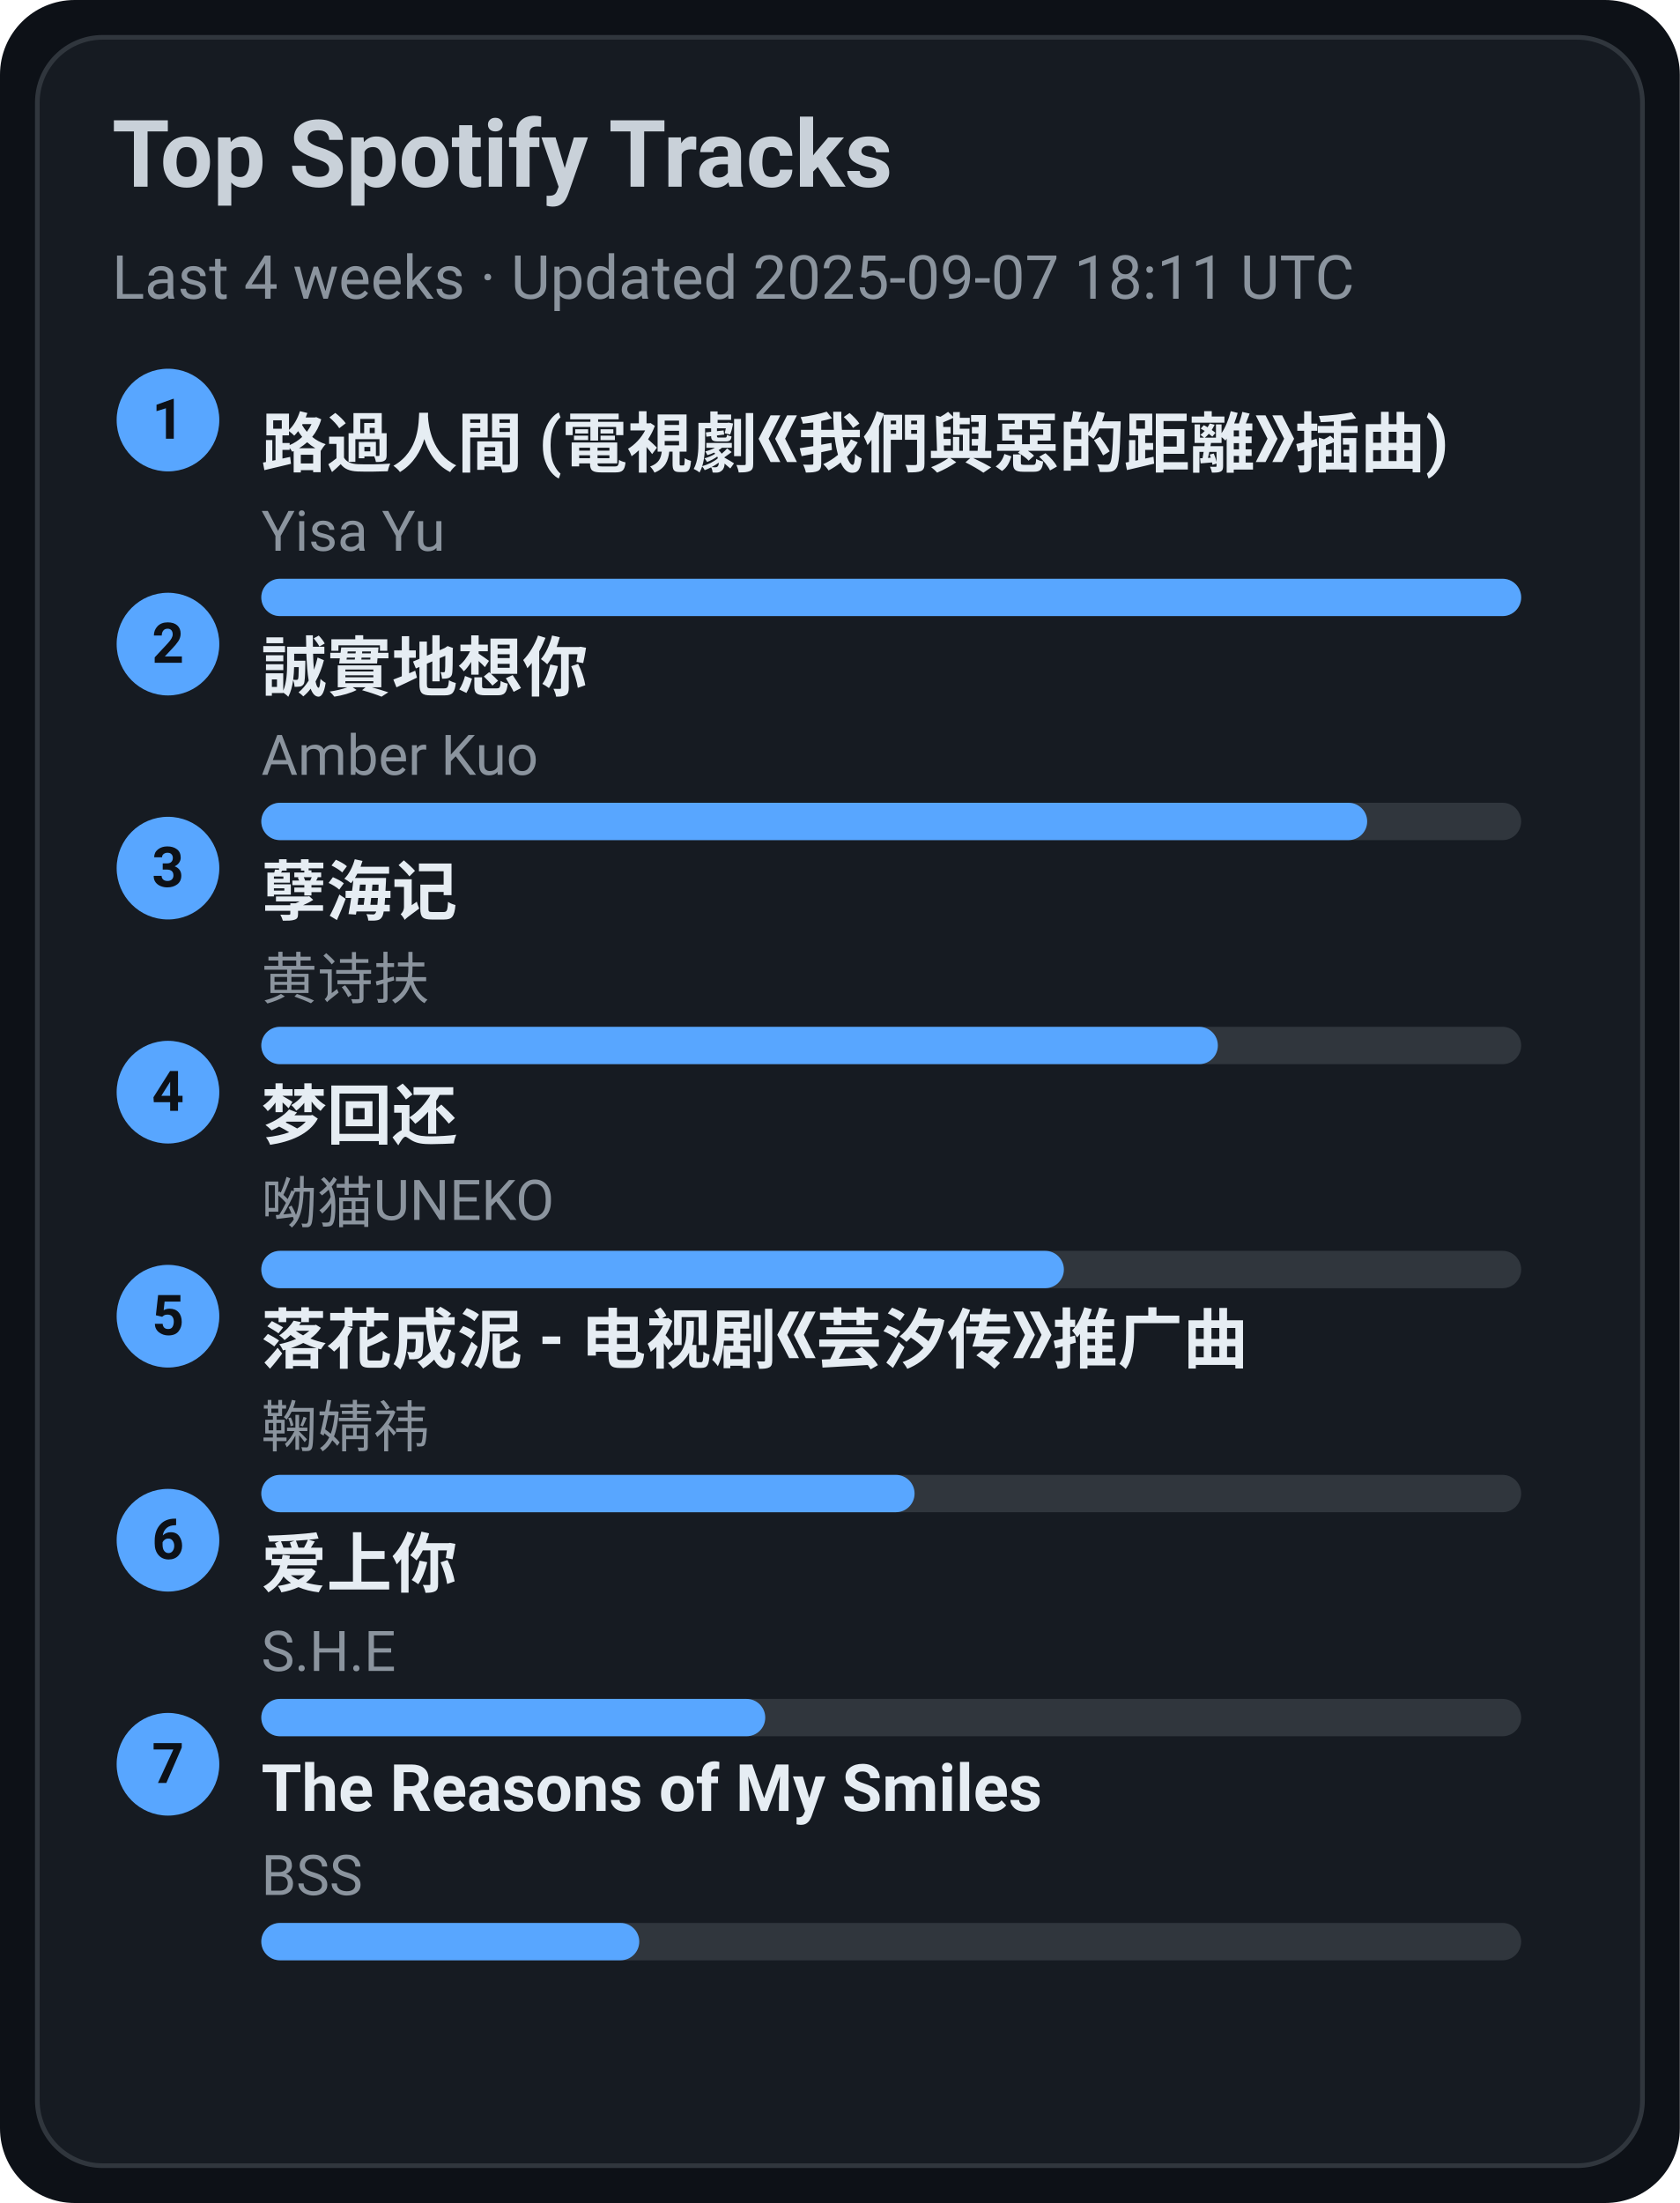
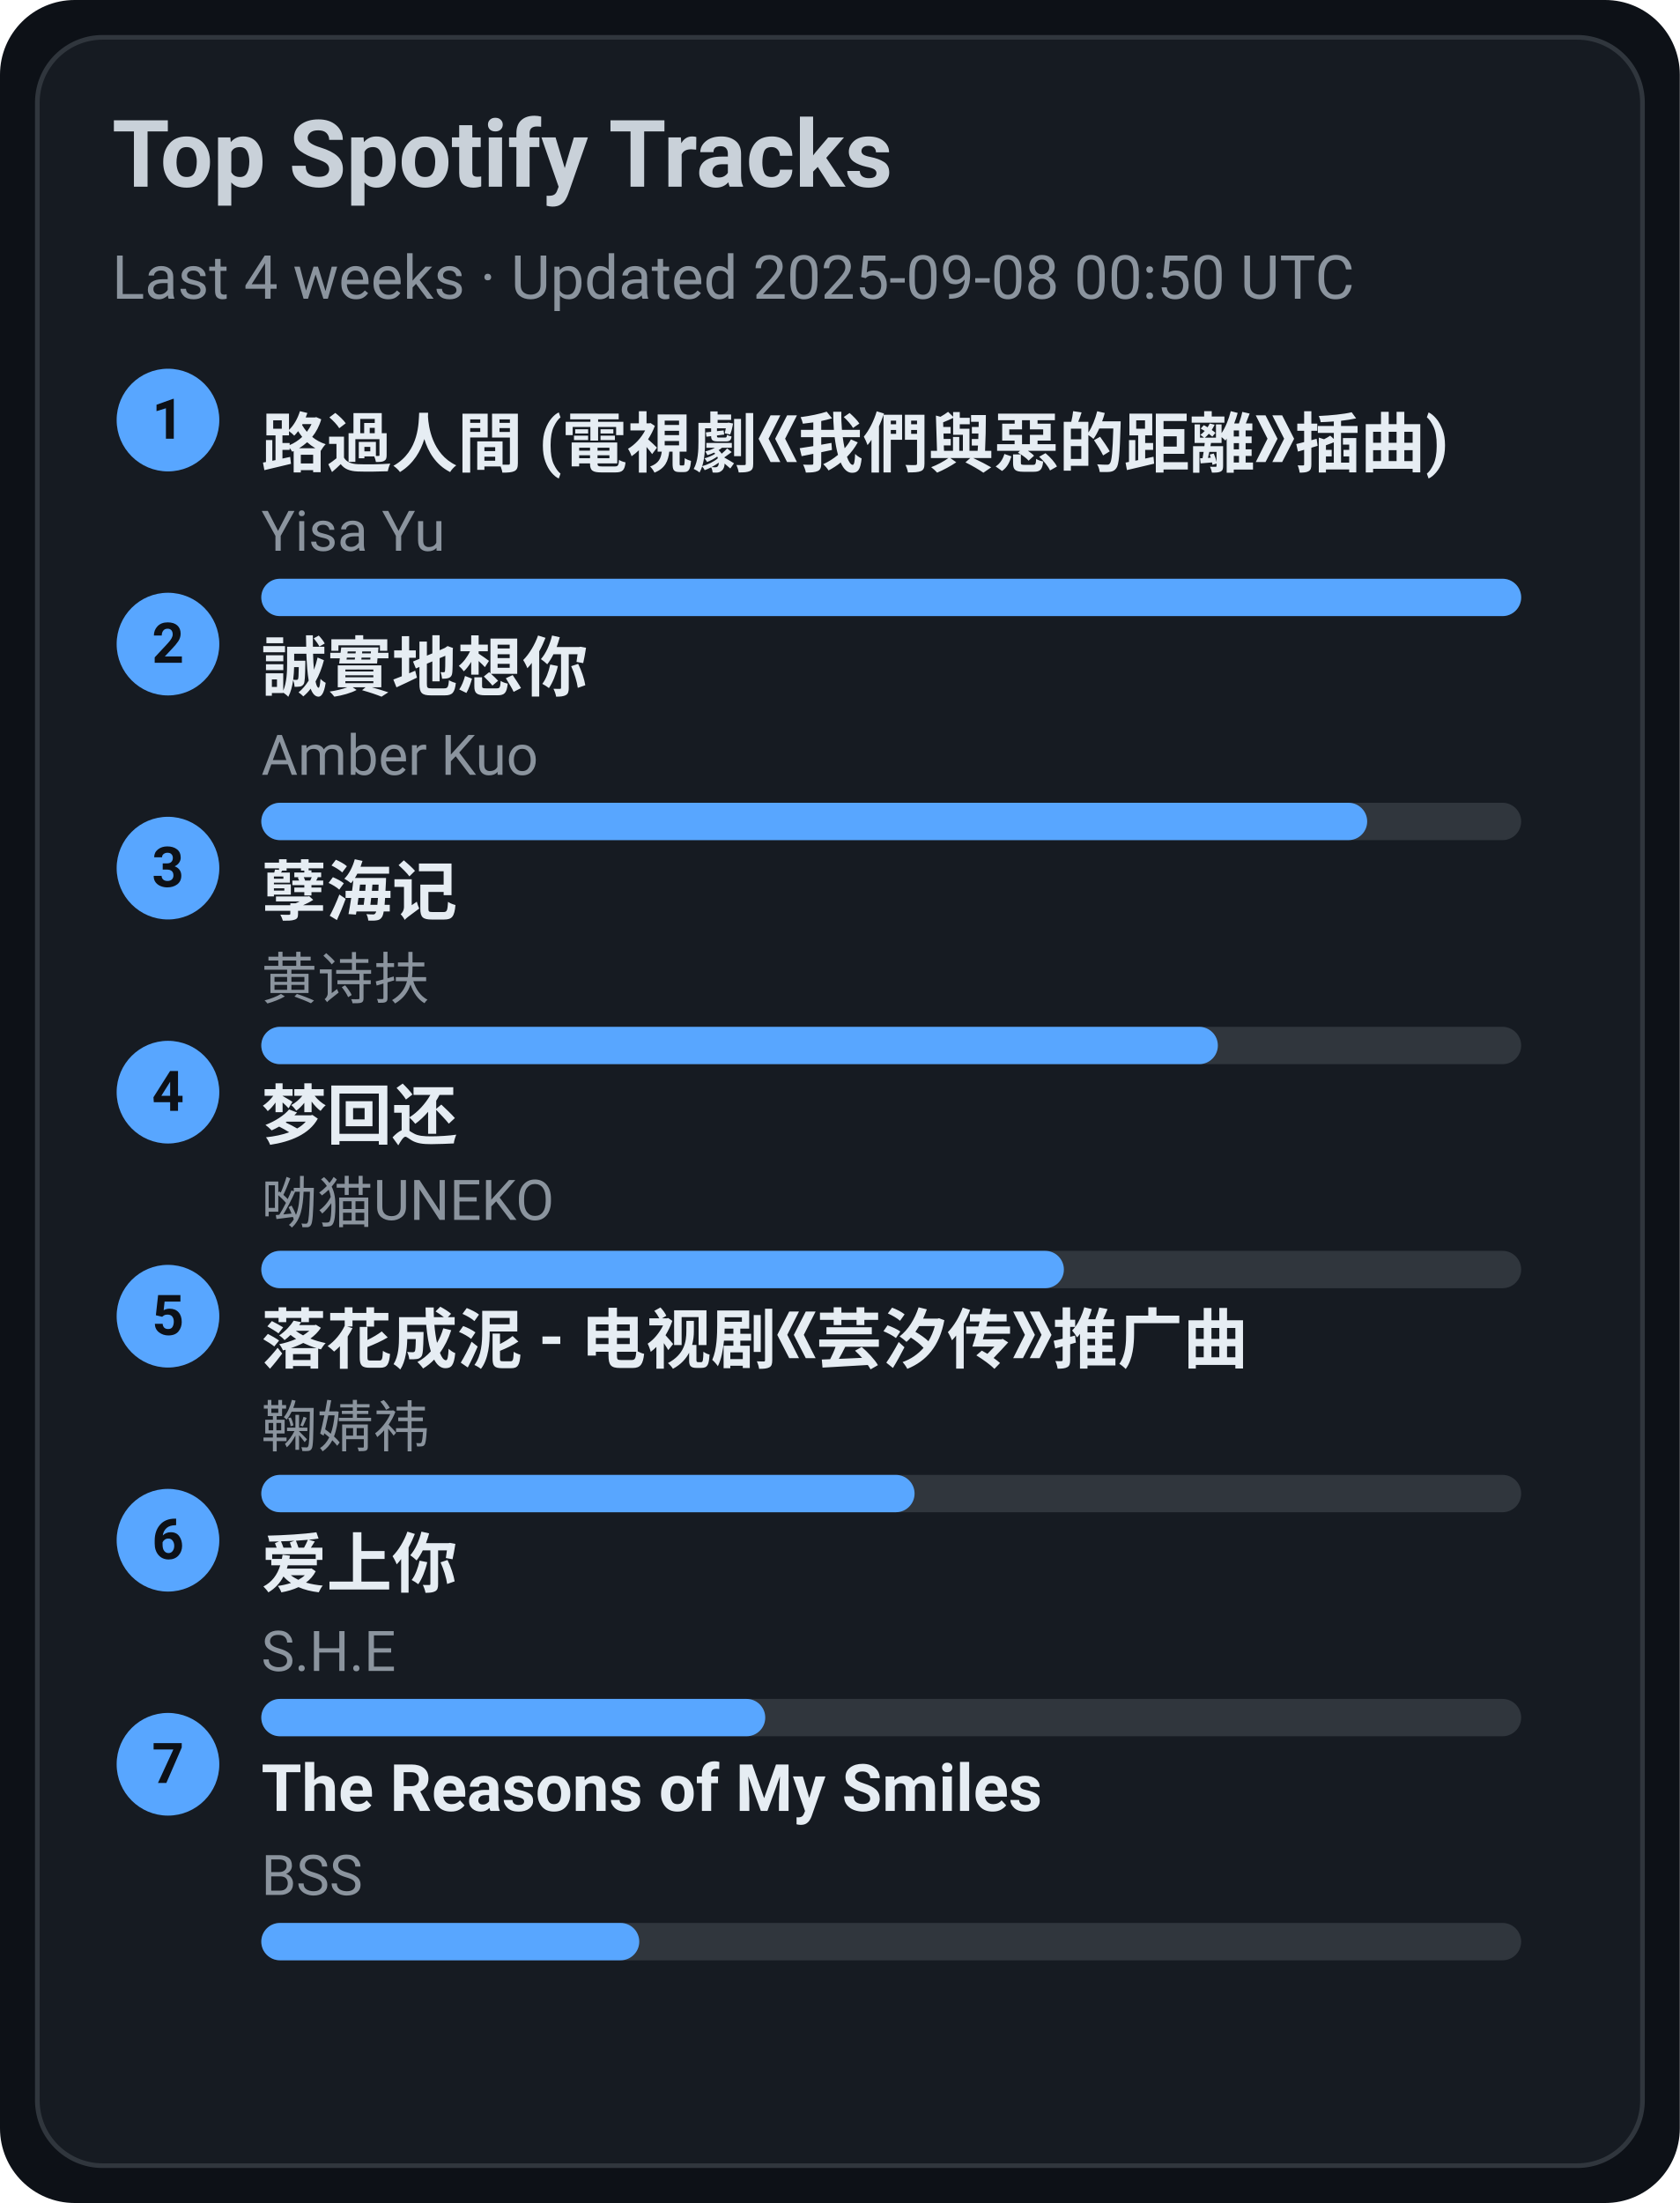
<svg xmlns="http://www.w3.org/2000/svg" width="360" height="472" viewBox="0 0 360 472">
  <style>text{font-family:-apple-system,BlinkMacSystemFont,Segoe UI,Roboto,Ubuntu,Helvetica Neue,Arial,Noto Sans,sans-serif}</style>
  <rect width="360" height="472" rx="16" fill="#0d1117" />
  <rect x="8" y="8" width="344" height="456" rx="14" fill="#161b22" stroke="#30363d" />
  <text x="24" y="40" font-size="20" fill="#c9d1d9" font-weight="600">Top Spotify Tracks</text>
-   <text x="24" y="64" font-size="13" fill="#8b949e">Last 4 weeks · Updated 2025-09-07 18:11 UTC</text>
+   <text x="24" y="64" font-size="13" fill="#8b949e">Last 4 weeks · Updated 2025-09-08 00:50 UTC</text>
  <circle cx="36" cy="90" r="11" fill="#58a6ff" />
  <text x="36" y="94" text-anchor="middle" font-size="12" fill="#0d1117" font-weight="700">1</text>
  <a href="https://open.spotify.com/track/1ZSleGniKMWNrWvK5cGALO" target="_blank" rel="noopener noreferrer">
    <text x="56" y="100" font-size="14" fill="#e6edf3" font-weight="600">路過人間 (電視劇《我們與惡的距離》插曲)</text>
  </a>
  <text x="56" y="118" font-size="12" fill="#8b949e">Yisa Yu</text>
  <rect x="56" y="124" width="270" height="8" rx="4" fill="#30363d" />
  <rect x="56" y="124" width="270" height="8" rx="4" fill="#58a6ff" />
  <circle cx="36" cy="138" r="11" fill="#58a6ff" />
  <text x="36" y="142" text-anchor="middle" font-size="12" fill="#0d1117" font-weight="700">2</text>
  <a href="https://open.spotify.com/track/1SPZzj8QzOwZoAGKXMGLGJ" target="_blank" rel="noopener noreferrer">
    <text x="56" y="148" font-size="14" fill="#e6edf3" font-weight="600">誠實地想你</text>
  </a>
  <text x="56" y="166" font-size="12" fill="#8b949e">Amber Kuo</text>
  <rect x="56" y="172" width="270" height="8" rx="4" fill="#30363d" />
  <rect x="56" y="172" width="237" height="8" rx="4" fill="#58a6ff" />
  <circle cx="36" cy="186" r="11" fill="#58a6ff" />
  <text x="36" y="190" text-anchor="middle" font-size="12" fill="#0d1117" font-weight="700">3</text>
  <a href="https://open.spotify.com/track/3eIovUMhirNN6btJbpzNqD" target="_blank" rel="noopener noreferrer">
    <text x="56" y="196" font-size="14" fill="#e6edf3" font-weight="600">孽海记</text>
  </a>
  <text x="56" y="214" font-size="12" fill="#8b949e">黄诗扶</text>
  <rect x="56" y="220" width="270" height="8" rx="4" fill="#30363d" />
  <rect x="56" y="220" width="205" height="8" rx="4" fill="#58a6ff" />
  <circle cx="36" cy="234" r="11" fill="#58a6ff" />
  <text x="36" y="238" text-anchor="middle" font-size="12" fill="#0d1117" font-weight="700">4</text>
  <a href="https://open.spotify.com/track/6jTK3YxlFysC8g0Ye9tbPK" target="_blank" rel="noopener noreferrer">
    <text x="56" y="244" font-size="14" fill="#e6edf3" font-weight="600">梦回还</text>
  </a>
  <text x="56" y="262" font-size="12" fill="#8b949e">呦猫UNEKO</text>
  <rect x="56" y="268" width="270" height="8" rx="4" fill="#30363d" />
  <rect x="56" y="268" width="172" height="8" rx="4" fill="#58a6ff" />
  <circle cx="36" cy="282" r="11" fill="#58a6ff" />
  <text x="36" y="286" text-anchor="middle" font-size="12" fill="#0d1117" font-weight="700">5</text>
  <a href="https://open.spotify.com/track/3kOZsJz3crGIWWHeoCNa0O" target="_blank" rel="noopener noreferrer">
    <text x="56" y="292" font-size="14" fill="#e6edf3" font-weight="600">落花成泥 - 电视剧《芸汐传》推广曲</text>
  </a>
  <text x="56" y="310" font-size="12" fill="#8b949e">鞠婧祎</text>
  <rect x="56" y="316" width="270" height="8" rx="4" fill="#30363d" />
  <rect x="56" y="316" width="140" height="8" rx="4" fill="#58a6ff" />
  <circle cx="36" cy="330" r="11" fill="#58a6ff" />
  <text x="36" y="334" text-anchor="middle" font-size="12" fill="#0d1117" font-weight="700">6</text>
  <a href="https://open.spotify.com/track/4hcNpo1rtbzyNswsM5byTf" target="_blank" rel="noopener noreferrer">
    <text x="56" y="340" font-size="14" fill="#e6edf3" font-weight="600">爱上你</text>
  </a>
  <text x="56" y="358" font-size="12" fill="#8b949e">S.H.E</text>
  <rect x="56" y="364" width="270" height="8" rx="4" fill="#30363d" />
  <rect x="56" y="364" width="108" height="8" rx="4" fill="#58a6ff" />
  <circle cx="36" cy="378" r="11" fill="#58a6ff" />
  <text x="36" y="382" text-anchor="middle" font-size="12" fill="#0d1117" font-weight="700">7</text>
  <a href="https://open.spotify.com/track/1amowbJ9HHFFSFdg2ubM7G" target="_blank" rel="noopener noreferrer">
    <text x="56" y="388" font-size="14" fill="#e6edf3" font-weight="600">The Reasons of My Smiles</text>
  </a>
  <text x="56" y="406" font-size="12" fill="#8b949e">BSS</text>
  <rect x="56" y="412" width="270" height="8" rx="4" fill="#30363d" />
  <rect x="56" y="412" width="81" height="8" rx="4" fill="#58a6ff" />
</svg>
